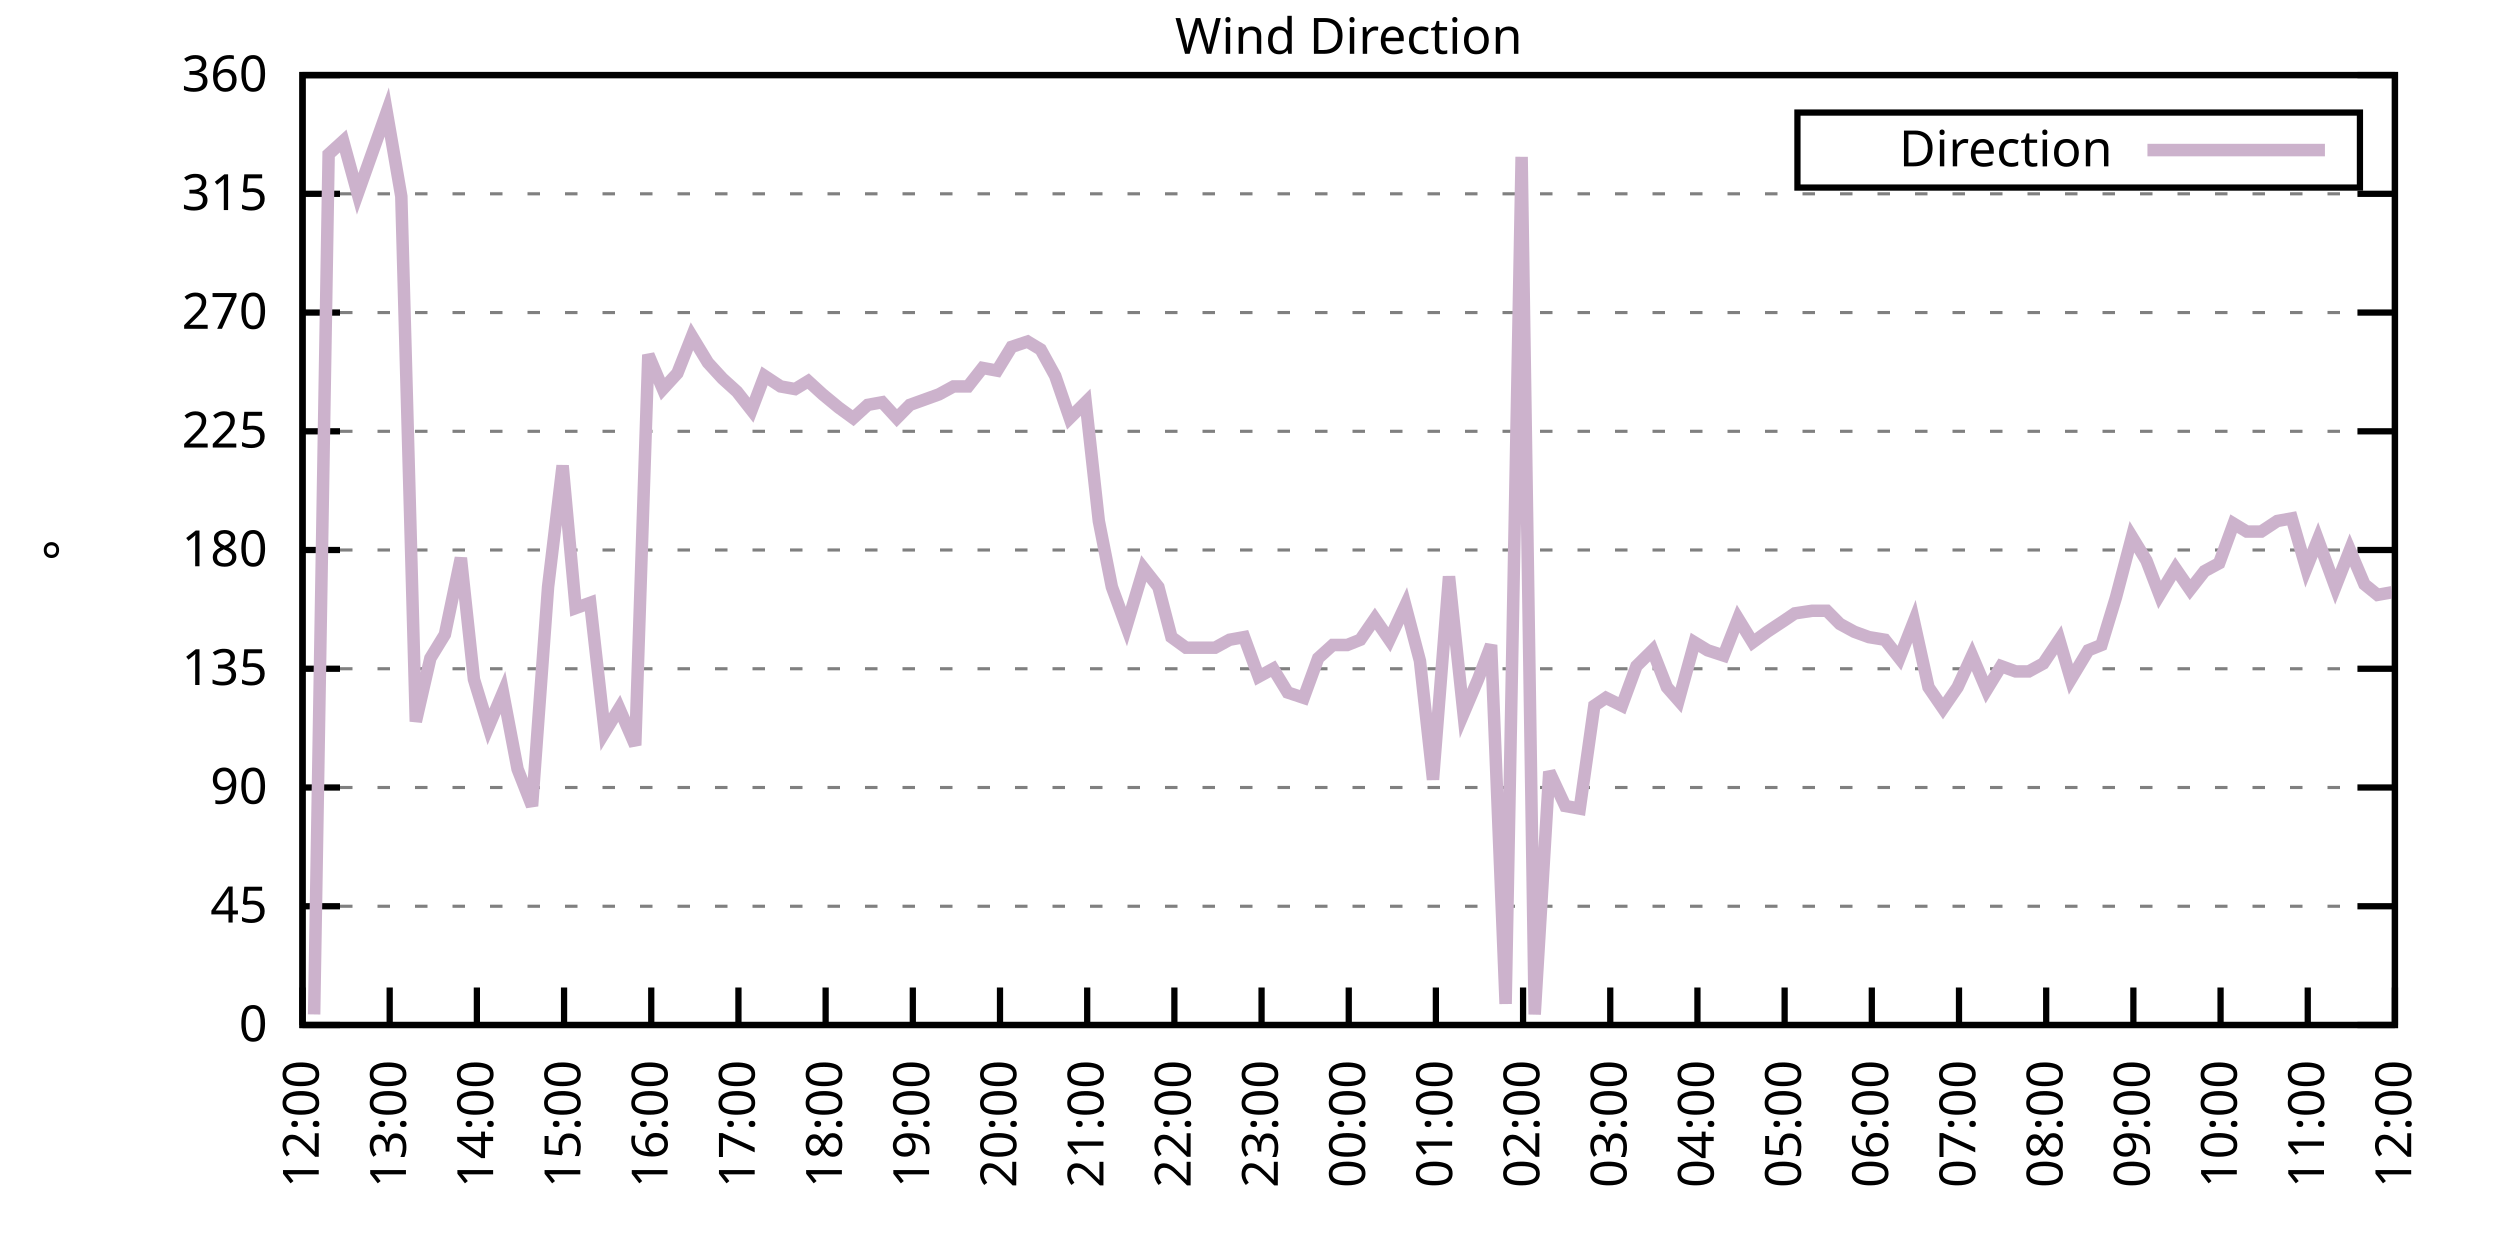
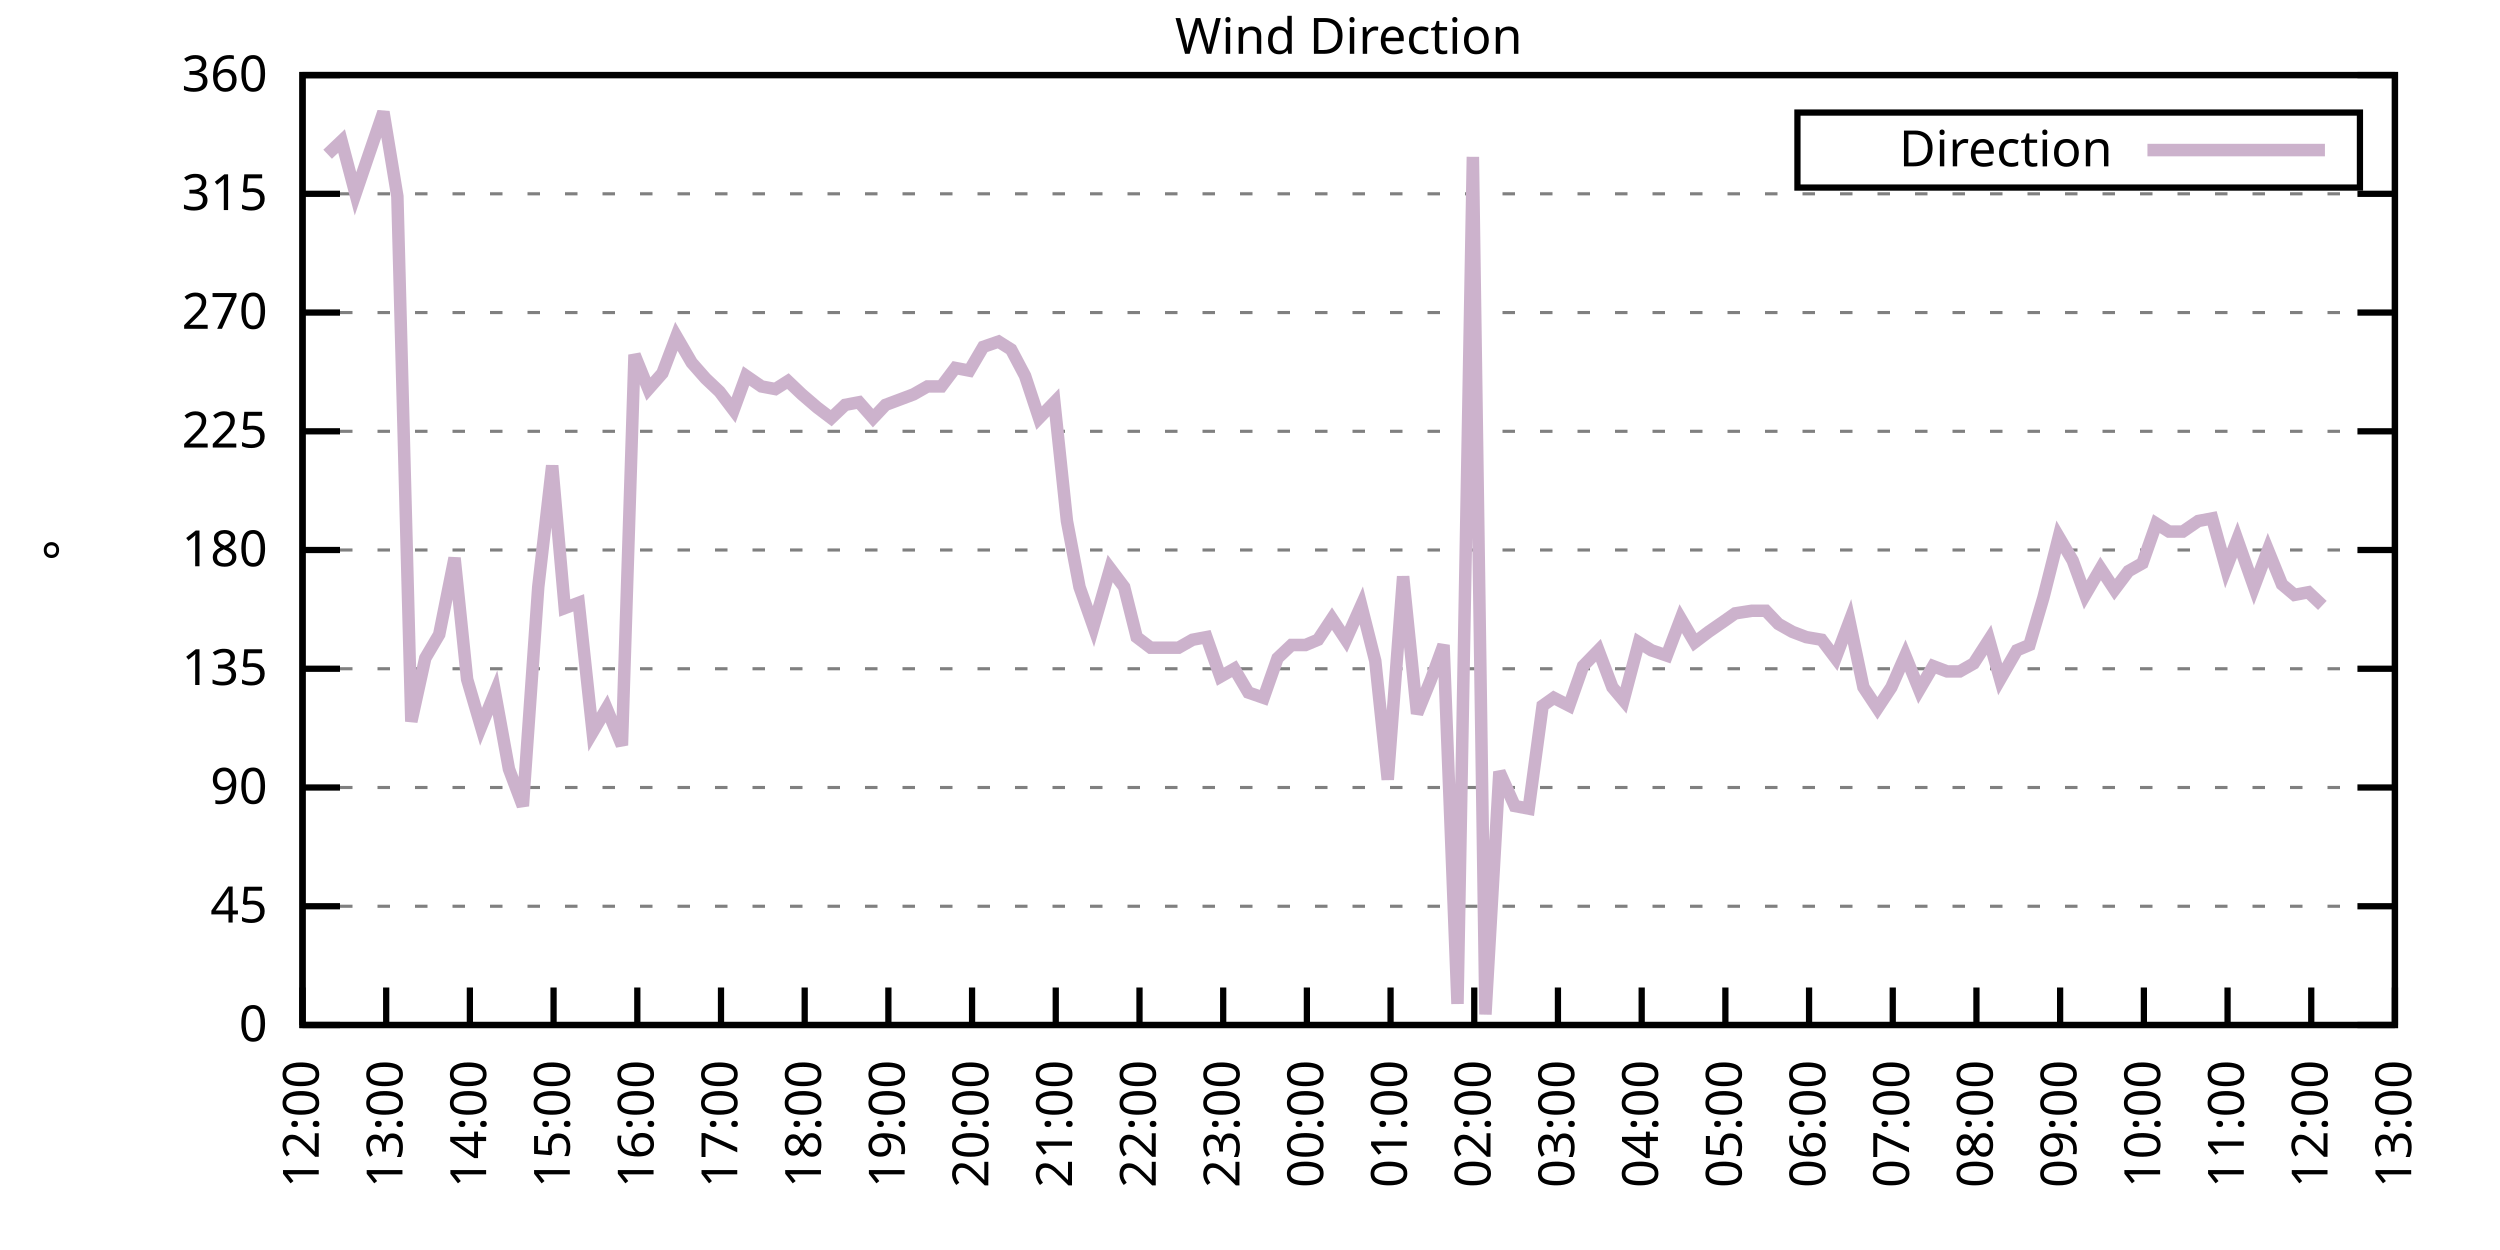
<svg xmlns="http://www.w3.org/2000/svg" xmlns:xlink="http://www.w3.org/1999/xlink" width="400" height="200" viewBox="0 0 400 200">
  <g id="gnuplot_canvas">
    <rect x="0" y="0" width="400" height="200" fill="none" />
    <defs>
      <circle id="gpDot" r="0.5" stroke-width="0.5" stroke="currentColor" />
      <path id="gpPt0" stroke-width="0.333" stroke="currentColor" d="M-1,0 h2 M0,-1 v2" />
      <path id="gpPt1" stroke-width="0.333" stroke="currentColor" d="M-1,-1 L1,1 M1,-1 L-1,1" />
      <path id="gpPt2" stroke-width="0.333" stroke="currentColor" d="M-1,0 L1,0 M0,-1 L0,1 M-1,-1 L1,1 M-1,1 L1,-1" />
      <rect id="gpPt3" stroke-width="0.333" stroke="currentColor" x="-1" y="-1" width="2" height="2" />
      <rect id="gpPt4" stroke-width="0.333" stroke="currentColor" fill="currentColor" x="-1" y="-1" width="2" height="2" />
      <circle id="gpPt5" stroke-width="0.333" stroke="currentColor" cx="0" cy="0" r="1" />
      <use xlink:href="#gpPt5" id="gpPt6" fill="currentColor" stroke="none" />
      <path id="gpPt7" stroke-width="0.333" stroke="currentColor" d="M0,-1.33 L-1.33,0.67 L1.33,0.67 z" />
      <use xlink:href="#gpPt7" id="gpPt8" fill="currentColor" stroke="none" />
      <use xlink:href="#gpPt7" id="gpPt9" stroke="currentColor" transform="rotate(180)" />
      <use xlink:href="#gpPt9" id="gpPt10" fill="currentColor" stroke="none" />
      <use xlink:href="#gpPt3" id="gpPt11" stroke="currentColor" transform="rotate(45)" />
      <use xlink:href="#gpPt11" id="gpPt12" fill="currentColor" stroke="none" />
      <path id="gpPt13" stroke-width="0.333" stroke="currentColor" d="M0,1.330 L1.265,0.411 L0.782,-1.067 L-0.782,-1.076 L-1.265,0.411 z" />
      <use xlink:href="#gpPt13" id="gpPt14" fill="currentColor" stroke="none" />
      <filter id="textbox" filterUnits="objectBoundingBox" x="0" y="0" height="1" width="1">
        <feFlood flood-color="white" flood-opacity="1" result="bgnd" />
        <feComposite in="SourceGraphic" in2="bgnd" operator="atop" />
      </filter>
      <filter id="greybox" filterUnits="objectBoundingBox" x="0" y="0" height="1" width="1">
        <feFlood flood-color="lightgrey" flood-opacity="1" result="grey" />
        <feComposite in="SourceGraphic" in2="grey" operator="atop" />
      </filter>
    </defs>
    <g fill="none" color="white" stroke="currentColor" stroke-width="1.00" stroke-linecap="butt" stroke-linejoin="miter">
</g>
    <g fill="none" color="black" stroke="currentColor" stroke-width="1.00" stroke-linecap="butt" stroke-linejoin="miter">
      <g stroke="none" shape-rendering="crispEdges">
        <polygon fill="rgb(255, 255, 255)" points="48.40,164.00 383.18,164.00 383.18,12.02 48.40,12.02 " />
      </g>
    </g>
    <g fill="none" color="black" stroke="currentColor" stroke-width="1.00" stroke-linecap="butt" stroke-linejoin="miter">
</g>
    <g fill="none" color="black" stroke="black" stroke-width="0.50" stroke-linecap="butt" stroke-linejoin="miter">
</g>
    <g fill="none" color="gray" stroke="currentColor" stroke-width="0.50" stroke-linecap="butt" stroke-linejoin="miter">
      <path stroke="gray" stroke-dasharray="2,4" class="gridline" d="M48.40,164.00 L383.19,164.00  " />
    </g>
    <g fill="none" color="gray" stroke="gray" stroke-width="1.00" stroke-linecap="butt" stroke-linejoin="miter">
</g>
    <g fill="none" color="black" stroke="currentColor" stroke-width="1.00" stroke-linecap="butt" stroke-linejoin="miter">
      <path stroke="black" d="M48.40,164.00 L54.40,164.00 M383.19,164.00 L377.19,164.00  " />
      <g transform="translate(42.80,166.60)" stroke="none" fill="black" font-family="Sans" font-size="8.00" text-anchor="end">
        <text>
          <tspan font-family="Sans"> 0</tspan>
        </text>
      </g>
    </g>
    <g fill="none" color="black" stroke="currentColor" stroke-width="1.00" stroke-linecap="butt" stroke-linejoin="miter">
</g>
    <g fill="none" color="black" stroke="black" stroke-width="0.50" stroke-linecap="butt" stroke-linejoin="miter">
</g>
    <g fill="none" color="gray" stroke="currentColor" stroke-width="0.50" stroke-linecap="butt" stroke-linejoin="miter">
      <path stroke="gray" stroke-dasharray="2,4" class="gridline" d="M48.40,145.00 L383.19,145.00  " />
    </g>
    <g fill="none" color="gray" stroke="gray" stroke-width="1.00" stroke-linecap="butt" stroke-linejoin="miter">
</g>
    <g fill="none" color="black" stroke="currentColor" stroke-width="1.00" stroke-linecap="butt" stroke-linejoin="miter">
      <path stroke="black" d="M48.40,145.00 L54.40,145.00 M383.19,145.00 L377.19,145.00  " />
      <g transform="translate(42.80,147.60)" stroke="none" fill="black" font-family="Sans" font-size="8.00" text-anchor="end">
        <text>
          <tspan font-family="Sans"> 45</tspan>
        </text>
      </g>
    </g>
    <g fill="none" color="black" stroke="currentColor" stroke-width="1.00" stroke-linecap="butt" stroke-linejoin="miter">
</g>
    <g fill="none" color="black" stroke="black" stroke-width="0.50" stroke-linecap="butt" stroke-linejoin="miter">
</g>
    <g fill="none" color="gray" stroke="currentColor" stroke-width="0.50" stroke-linecap="butt" stroke-linejoin="miter">
      <path stroke="gray" stroke-dasharray="2,4" class="gridline" d="M48.40,126.00 L383.19,126.00  " />
    </g>
    <g fill="none" color="gray" stroke="gray" stroke-width="1.00" stroke-linecap="butt" stroke-linejoin="miter">
</g>
    <g fill="none" color="black" stroke="currentColor" stroke-width="1.00" stroke-linecap="butt" stroke-linejoin="miter">
      <path stroke="black" d="M48.40,126.00 L54.40,126.00 M383.19,126.00 L377.19,126.00  " />
      <g transform="translate(42.80,128.60)" stroke="none" fill="black" font-family="Sans" font-size="8.00" text-anchor="end">
        <text>
          <tspan font-family="Sans"> 90</tspan>
        </text>
      </g>
    </g>
    <g fill="none" color="black" stroke="currentColor" stroke-width="1.00" stroke-linecap="butt" stroke-linejoin="miter">
</g>
    <g fill="none" color="black" stroke="black" stroke-width="0.50" stroke-linecap="butt" stroke-linejoin="miter">
</g>
    <g fill="none" color="gray" stroke="currentColor" stroke-width="0.50" stroke-linecap="butt" stroke-linejoin="miter">
      <path stroke="gray" stroke-dasharray="2,4" class="gridline" d="M48.40,107.00 L383.19,107.00  " />
    </g>
    <g fill="none" color="gray" stroke="gray" stroke-width="1.00" stroke-linecap="butt" stroke-linejoin="miter">
</g>
    <g fill="none" color="black" stroke="currentColor" stroke-width="1.00" stroke-linecap="butt" stroke-linejoin="miter">
      <path stroke="black" d="M48.40,107.00 L54.40,107.00 M383.19,107.00 L377.19,107.00  " />
      <g transform="translate(42.80,109.60)" stroke="none" fill="black" font-family="Sans" font-size="8.00" text-anchor="end">
        <text>
          <tspan font-family="Sans"> 135</tspan>
        </text>
      </g>
    </g>
    <g fill="none" color="black" stroke="currentColor" stroke-width="1.00" stroke-linecap="butt" stroke-linejoin="miter">
</g>
    <g fill="none" color="black" stroke="black" stroke-width="0.50" stroke-linecap="butt" stroke-linejoin="miter">
</g>
    <g fill="none" color="gray" stroke="currentColor" stroke-width="0.50" stroke-linecap="butt" stroke-linejoin="miter">
      <path stroke="gray" stroke-dasharray="2,4" class="gridline" d="M48.40,88.00 L383.19,88.00  " />
    </g>
    <g fill="none" color="gray" stroke="gray" stroke-width="1.00" stroke-linecap="butt" stroke-linejoin="miter">
</g>
    <g fill="none" color="black" stroke="currentColor" stroke-width="1.00" stroke-linecap="butt" stroke-linejoin="miter">
      <path stroke="black" d="M48.40,88.00 L54.40,88.00 M383.19,88.00 L377.19,88.00  " />
      <g transform="translate(42.80,90.60)" stroke="none" fill="black" font-family="Sans" font-size="8.00" text-anchor="end">
        <text>
          <tspan font-family="Sans"> 180</tspan>
        </text>
      </g>
    </g>
    <g fill="none" color="black" stroke="currentColor" stroke-width="1.00" stroke-linecap="butt" stroke-linejoin="miter">
</g>
    <g fill="none" color="black" stroke="black" stroke-width="0.50" stroke-linecap="butt" stroke-linejoin="miter">
</g>
    <g fill="none" color="gray" stroke="currentColor" stroke-width="0.50" stroke-linecap="butt" stroke-linejoin="miter">
      <path stroke="gray" stroke-dasharray="2,4" class="gridline" d="M48.40,69.01 L383.19,69.01  " />
    </g>
    <g fill="none" color="gray" stroke="gray" stroke-width="1.00" stroke-linecap="butt" stroke-linejoin="miter">
</g>
    <g fill="none" color="black" stroke="currentColor" stroke-width="1.00" stroke-linecap="butt" stroke-linejoin="miter">
      <path stroke="black" d="M48.40,69.01 L54.40,69.01 M383.19,69.01 L377.19,69.01  " />
      <g transform="translate(42.80,71.61)" stroke="none" fill="black" font-family="Sans" font-size="8.00" text-anchor="end">
        <text>
          <tspan font-family="Sans"> 225</tspan>
        </text>
      </g>
    </g>
    <g fill="none" color="black" stroke="currentColor" stroke-width="1.00" stroke-linecap="butt" stroke-linejoin="miter">
</g>
    <g fill="none" color="black" stroke="black" stroke-width="0.50" stroke-linecap="butt" stroke-linejoin="miter">
</g>
    <g fill="none" color="gray" stroke="currentColor" stroke-width="0.50" stroke-linecap="butt" stroke-linejoin="miter">
      <path stroke="gray" stroke-dasharray="2,4" class="gridline" d="M48.40,50.01 L383.19,50.01  " />
    </g>
    <g fill="none" color="gray" stroke="gray" stroke-width="1.00" stroke-linecap="butt" stroke-linejoin="miter">
</g>
    <g fill="none" color="black" stroke="currentColor" stroke-width="1.00" stroke-linecap="butt" stroke-linejoin="miter">
      <path stroke="black" d="M48.40,50.01 L54.40,50.01 M383.19,50.01 L377.19,50.01  " />
      <g transform="translate(42.80,52.61)" stroke="none" fill="black" font-family="Sans" font-size="8.00" text-anchor="end">
        <text>
          <tspan font-family="Sans"> 270</tspan>
        </text>
      </g>
    </g>
    <g fill="none" color="black" stroke="currentColor" stroke-width="1.00" stroke-linecap="butt" stroke-linejoin="miter">
</g>
    <g fill="none" color="black" stroke="black" stroke-width="0.50" stroke-linecap="butt" stroke-linejoin="miter">
</g>
    <g fill="none" color="gray" stroke="currentColor" stroke-width="0.50" stroke-linecap="butt" stroke-linejoin="miter">
      <path stroke="gray" stroke-dasharray="2,4" class="gridline" d="M48.40,31.01 L383.19,31.01  " />
    </g>
    <g fill="none" color="gray" stroke="gray" stroke-width="1.00" stroke-linecap="butt" stroke-linejoin="miter">
</g>
    <g fill="none" color="black" stroke="currentColor" stroke-width="1.00" stroke-linecap="butt" stroke-linejoin="miter">
      <path stroke="black" d="M48.40,31.01 L54.40,31.01 M383.19,31.01 L377.19,31.01  " />
      <g transform="translate(42.80,33.61)" stroke="none" fill="black" font-family="Sans" font-size="8.00" text-anchor="end">
        <text>
          <tspan font-family="Sans"> 315</tspan>
        </text>
      </g>
    </g>
    <g fill="none" color="black" stroke="currentColor" stroke-width="1.00" stroke-linecap="butt" stroke-linejoin="miter">
</g>
    <g fill="none" color="black" stroke="black" stroke-width="0.50" stroke-linecap="butt" stroke-linejoin="miter">
</g>
    <g fill="none" color="gray" stroke="currentColor" stroke-width="0.50" stroke-linecap="butt" stroke-linejoin="miter">
      <path stroke="gray" stroke-dasharray="2,4" class="gridline" d="M48.40,12.01 L383.19,12.01  " />
    </g>
    <g fill="none" color="gray" stroke="gray" stroke-width="1.00" stroke-linecap="butt" stroke-linejoin="miter">
</g>
    <g fill="none" color="black" stroke="currentColor" stroke-width="1.00" stroke-linecap="butt" stroke-linejoin="miter">
      <path stroke="black" d="M48.40,12.01 L54.40,12.01 M383.19,12.01 L377.19,12.01  " />
      <g transform="translate(42.80,14.61)" stroke="none" fill="black" font-family="Sans" font-size="8.00" text-anchor="end">
        <text>
          <tspan font-family="Sans"> 360</tspan>
        </text>
      </g>
    </g>
    <g fill="none" color="black" stroke="currentColor" stroke-width="1.00" stroke-linecap="butt" stroke-linejoin="miter">
      <path stroke="black" d="M48.40,164.00 L48.40,158.00  " />
      <g transform="translate(51.00,169.60) rotate(270.00)" stroke="none" fill="black" font-family="Sans" font-size="8.00" text-anchor="end">
        <text>
          <tspan font-family="Sans">12:00</tspan>
        </text>
      </g>
    </g>
    <g fill="none" color="black" stroke="currentColor" stroke-width="1.00" stroke-linecap="butt" stroke-linejoin="miter">
-       <path stroke="black" d="M62.35,164.00 L62.35,158.00  " />
-       <g transform="translate(64.95,169.60) rotate(270.00)" stroke="none" fill="black" font-family="Sans" font-size="8.00" text-anchor="end">
+       <path stroke="black" d="M61.79,164.00 L61.79,158.00  " />
+       <g transform="translate(64.39,169.60) rotate(270.00)" stroke="none" fill="black" font-family="Sans" font-size="8.00" text-anchor="end">
        <text>
          <tspan font-family="Sans">13:00</tspan>
        </text>
      </g>
    </g>
    <g fill="none" color="black" stroke="currentColor" stroke-width="1.00" stroke-linecap="butt" stroke-linejoin="miter">
-       <path stroke="black" d="M76.30,164.00 L76.30,158.00  " />
-       <g transform="translate(78.90,169.60) rotate(270.00)" stroke="none" fill="black" font-family="Sans" font-size="8.00" text-anchor="end">
+       <path stroke="black" d="M75.18,164.00 L75.18,158.00  " />
+       <g transform="translate(77.78,169.60) rotate(270.00)" stroke="none" fill="black" font-family="Sans" font-size="8.00" text-anchor="end">
        <text>
          <tspan font-family="Sans">14:00</tspan>
        </text>
      </g>
    </g>
    <g fill="none" color="black" stroke="currentColor" stroke-width="1.00" stroke-linecap="butt" stroke-linejoin="miter">
-       <path stroke="black" d="M90.25,164.00 L90.25,158.00  " />
-       <g transform="translate(92.85,169.60) rotate(270.00)" stroke="none" fill="black" font-family="Sans" font-size="8.00" text-anchor="end">
+       <path stroke="black" d="M88.57,164.00 L88.57,158.00  " />
+       <g transform="translate(91.17,169.60) rotate(270.00)" stroke="none" fill="black" font-family="Sans" font-size="8.00" text-anchor="end">
        <text>
          <tspan font-family="Sans">15:00</tspan>
        </text>
      </g>
    </g>
    <g fill="none" color="black" stroke="currentColor" stroke-width="1.00" stroke-linecap="butt" stroke-linejoin="miter">
-       <path stroke="black" d="M104.20,164.00 L104.20,158.00  " />
-       <g transform="translate(106.80,169.60) rotate(270.00)" stroke="none" fill="black" font-family="Sans" font-size="8.00" text-anchor="end">
+       <path stroke="black" d="M101.97,164.00 L101.97,158.00  " />
+       <g transform="translate(104.57,169.60) rotate(270.00)" stroke="none" fill="black" font-family="Sans" font-size="8.00" text-anchor="end">
        <text>
          <tspan font-family="Sans">16:00</tspan>
        </text>
      </g>
    </g>
    <g fill="none" color="black" stroke="currentColor" stroke-width="1.00" stroke-linecap="butt" stroke-linejoin="miter">
-       <path stroke="black" d="M118.15,164.00 L118.15,158.00  " />
-       <g transform="translate(120.75,169.60) rotate(270.00)" stroke="none" fill="black" font-family="Sans" font-size="8.00" text-anchor="end">
+       <path stroke="black" d="M115.36,164.00 L115.36,158.00  " />
+       <g transform="translate(117.96,169.60) rotate(270.00)" stroke="none" fill="black" font-family="Sans" font-size="8.00" text-anchor="end">
        <text>
          <tspan font-family="Sans">17:00</tspan>
        </text>
      </g>
    </g>
    <g fill="none" color="black" stroke="currentColor" stroke-width="1.00" stroke-linecap="butt" stroke-linejoin="miter">
-       <path stroke="black" d="M132.10,164.00 L132.10,158.00  " />
-       <g transform="translate(134.70,169.60) rotate(270.00)" stroke="none" fill="black" font-family="Sans" font-size="8.00" text-anchor="end">
+       <path stroke="black" d="M128.75,164.00 L128.75,158.00  " />
+       <g transform="translate(131.35,169.60) rotate(270.00)" stroke="none" fill="black" font-family="Sans" font-size="8.00" text-anchor="end">
        <text>
          <tspan font-family="Sans">18:00</tspan>
        </text>
      </g>
    </g>
    <g fill="none" color="black" stroke="currentColor" stroke-width="1.00" stroke-linecap="butt" stroke-linejoin="miter">
-       <path stroke="black" d="M146.05,164.00 L146.05,158.00  " />
-       <g transform="translate(148.65,169.60) rotate(270.00)" stroke="none" fill="black" font-family="Sans" font-size="8.00" text-anchor="end">
+       <path stroke="black" d="M142.14,164.00 L142.14,158.00  " />
+       <g transform="translate(144.74,169.60) rotate(270.00)" stroke="none" fill="black" font-family="Sans" font-size="8.00" text-anchor="end">
        <text>
          <tspan font-family="Sans">19:00</tspan>
        </text>
      </g>
    </g>
    <g fill="none" color="black" stroke="currentColor" stroke-width="1.00" stroke-linecap="butt" stroke-linejoin="miter">
-       <path stroke="black" d="M160.00,164.00 L160.00,158.00  " />
-       <g transform="translate(162.60,169.60) rotate(270.00)" stroke="none" fill="black" font-family="Sans" font-size="8.00" text-anchor="end">
+       <path stroke="black" d="M155.53,164.00 L155.53,158.00  " />
+       <g transform="translate(158.13,169.60) rotate(270.00)" stroke="none" fill="black" font-family="Sans" font-size="8.00" text-anchor="end">
        <text>
          <tspan font-family="Sans">20:00</tspan>
        </text>
      </g>
    </g>
    <g fill="none" color="black" stroke="currentColor" stroke-width="1.00" stroke-linecap="butt" stroke-linejoin="miter">
-       <path stroke="black" d="M173.95,164.00 L173.95,158.00  " />
-       <g transform="translate(176.55,169.60) rotate(270.00)" stroke="none" fill="black" font-family="Sans" font-size="8.00" text-anchor="end">
+       <path stroke="black" d="M168.92,164.00 L168.92,158.00  " />
+       <g transform="translate(171.52,169.60) rotate(270.00)" stroke="none" fill="black" font-family="Sans" font-size="8.00" text-anchor="end">
        <text>
          <tspan font-family="Sans">21:00</tspan>
        </text>
      </g>
    </g>
    <g fill="none" color="black" stroke="currentColor" stroke-width="1.00" stroke-linecap="butt" stroke-linejoin="miter">
-       <path stroke="black" d="M187.90,164.00 L187.90,158.00  " />
-       <g transform="translate(190.50,169.60) rotate(270.00)" stroke="none" fill="black" font-family="Sans" font-size="8.00" text-anchor="end">
+       <path stroke="black" d="M182.32,164.00 L182.32,158.00  " />
+       <g transform="translate(184.92,169.60) rotate(270.00)" stroke="none" fill="black" font-family="Sans" font-size="8.00" text-anchor="end">
        <text>
          <tspan font-family="Sans">22:00</tspan>
        </text>
      </g>
    </g>
    <g fill="none" color="black" stroke="currentColor" stroke-width="1.00" stroke-linecap="butt" stroke-linejoin="miter">
-       <path stroke="black" d="M201.85,164.00 L201.85,158.00  " />
-       <g transform="translate(204.45,169.60) rotate(270.00)" stroke="none" fill="black" font-family="Sans" font-size="8.00" text-anchor="end">
+       <path stroke="black" d="M195.71,164.00 L195.71,158.00  " />
+       <g transform="translate(198.31,169.60) rotate(270.00)" stroke="none" fill="black" font-family="Sans" font-size="8.00" text-anchor="end">
        <text>
          <tspan font-family="Sans">23:00</tspan>
        </text>
      </g>
    </g>
    <g fill="none" color="black" stroke="currentColor" stroke-width="1.00" stroke-linecap="butt" stroke-linejoin="miter">
-       <path stroke="black" d="M215.80,164.00 L215.80,158.00  " />
-       <g transform="translate(218.40,169.60) rotate(270.00)" stroke="none" fill="black" font-family="Sans" font-size="8.00" text-anchor="end">
+       <path stroke="black" d="M209.10,164.00 L209.10,158.00  " />
+       <g transform="translate(211.70,169.60) rotate(270.00)" stroke="none" fill="black" font-family="Sans" font-size="8.00" text-anchor="end">
        <text>
          <tspan font-family="Sans">00:00</tspan>
        </text>
      </g>
    </g>
    <g fill="none" color="black" stroke="currentColor" stroke-width="1.00" stroke-linecap="butt" stroke-linejoin="miter">
-       <path stroke="black" d="M229.74,164.00 L229.74,158.00  " />
-       <g transform="translate(232.34,169.60) rotate(270.00)" stroke="none" fill="black" font-family="Sans" font-size="8.00" text-anchor="end">
+       <path stroke="black" d="M222.49,164.00 L222.49,158.00  " />
+       <g transform="translate(225.09,169.60) rotate(270.00)" stroke="none" fill="black" font-family="Sans" font-size="8.00" text-anchor="end">
        <text>
          <tspan font-family="Sans">01:00</tspan>
        </text>
      </g>
    </g>
    <g fill="none" color="black" stroke="currentColor" stroke-width="1.00" stroke-linecap="butt" stroke-linejoin="miter">
-       <path stroke="black" d="M243.69,164.00 L243.69,158.00  " />
-       <g transform="translate(246.29,169.60) rotate(270.00)" stroke="none" fill="black" font-family="Sans" font-size="8.00" text-anchor="end">
+       <path stroke="black" d="M235.88,164.00 L235.88,158.00  " />
+       <g transform="translate(238.48,169.60) rotate(270.00)" stroke="none" fill="black" font-family="Sans" font-size="8.00" text-anchor="end">
        <text>
          <tspan font-family="Sans">02:00</tspan>
        </text>
      </g>
    </g>
    <g fill="none" color="black" stroke="currentColor" stroke-width="1.00" stroke-linecap="butt" stroke-linejoin="miter">
-       <path stroke="black" d="M257.64,164.00 L257.64,158.00  " />
-       <g transform="translate(260.24,169.60) rotate(270.00)" stroke="none" fill="black" font-family="Sans" font-size="8.00" text-anchor="end">
+       <path stroke="black" d="M249.27,164.00 L249.27,158.00  " />
+       <g transform="translate(251.87,169.60) rotate(270.00)" stroke="none" fill="black" font-family="Sans" font-size="8.00" text-anchor="end">
        <text>
          <tspan font-family="Sans">03:00</tspan>
        </text>
      </g>
    </g>
    <g fill="none" color="black" stroke="currentColor" stroke-width="1.00" stroke-linecap="butt" stroke-linejoin="miter">
-       <path stroke="black" d="M271.59,164.00 L271.59,158.00  " />
-       <g transform="translate(274.19,169.60) rotate(270.00)" stroke="none" fill="black" font-family="Sans" font-size="8.00" text-anchor="end">
+       <path stroke="black" d="M262.67,164.00 L262.67,158.00  " />
+       <g transform="translate(265.27,169.60) rotate(270.00)" stroke="none" fill="black" font-family="Sans" font-size="8.00" text-anchor="end">
        <text>
          <tspan font-family="Sans">04:00</tspan>
        </text>
      </g>
    </g>
    <g fill="none" color="black" stroke="currentColor" stroke-width="1.00" stroke-linecap="butt" stroke-linejoin="miter">
-       <path stroke="black" d="M285.54,164.00 L285.54,158.00  " />
-       <g transform="translate(288.14,169.60) rotate(270.00)" stroke="none" fill="black" font-family="Sans" font-size="8.00" text-anchor="end">
+       <path stroke="black" d="M276.06,164.00 L276.06,158.00  " />
+       <g transform="translate(278.66,169.60) rotate(270.00)" stroke="none" fill="black" font-family="Sans" font-size="8.00" text-anchor="end">
        <text>
          <tspan font-family="Sans">05:00</tspan>
        </text>
      </g>
    </g>
    <g fill="none" color="black" stroke="currentColor" stroke-width="1.00" stroke-linecap="butt" stroke-linejoin="miter">
-       <path stroke="black" d="M299.49,164.00 L299.49,158.00  " />
-       <g transform="translate(302.09,169.60) rotate(270.00)" stroke="none" fill="black" font-family="Sans" font-size="8.00" text-anchor="end">
+       <path stroke="black" d="M289.45,164.00 L289.45,158.00  " />
+       <g transform="translate(292.05,169.60) rotate(270.00)" stroke="none" fill="black" font-family="Sans" font-size="8.00" text-anchor="end">
        <text>
          <tspan font-family="Sans">06:00</tspan>
        </text>
      </g>
    </g>
    <g fill="none" color="black" stroke="currentColor" stroke-width="1.00" stroke-linecap="butt" stroke-linejoin="miter">
-       <path stroke="black" d="M313.44,164.00 L313.44,158.00  " />
-       <g transform="translate(316.04,169.60) rotate(270.00)" stroke="none" fill="black" font-family="Sans" font-size="8.00" text-anchor="end">
+       <path stroke="black" d="M302.84,164.00 L302.84,158.00  " />
+       <g transform="translate(305.44,169.60) rotate(270.00)" stroke="none" fill="black" font-family="Sans" font-size="8.00" text-anchor="end">
        <text>
          <tspan font-family="Sans">07:00</tspan>
        </text>
      </g>
    </g>
    <g fill="none" color="black" stroke="currentColor" stroke-width="1.00" stroke-linecap="butt" stroke-linejoin="miter">
-       <path stroke="black" d="M327.39,164.00 L327.39,158.00  " />
-       <g transform="translate(329.99,169.60) rotate(270.00)" stroke="none" fill="black" font-family="Sans" font-size="8.00" text-anchor="end">
+       <path stroke="black" d="M316.23,164.00 L316.23,158.00  " />
+       <g transform="translate(318.83,169.60) rotate(270.00)" stroke="none" fill="black" font-family="Sans" font-size="8.00" text-anchor="end">
        <text>
          <tspan font-family="Sans">08:00</tspan>
        </text>
      </g>
    </g>
    <g fill="none" color="black" stroke="currentColor" stroke-width="1.00" stroke-linecap="butt" stroke-linejoin="miter">
-       <path stroke="black" d="M341.34,164.00 L341.34,158.00  " />
-       <g transform="translate(343.94,169.60) rotate(270.00)" stroke="none" fill="black" font-family="Sans" font-size="8.00" text-anchor="end">
+       <path stroke="black" d="M329.62,164.00 L329.62,158.00  " />
+       <g transform="translate(332.22,169.60) rotate(270.00)" stroke="none" fill="black" font-family="Sans" font-size="8.00" text-anchor="end">
        <text>
          <tspan font-family="Sans">09:00</tspan>
        </text>
      </g>
    </g>
    <g fill="none" color="black" stroke="currentColor" stroke-width="1.00" stroke-linecap="butt" stroke-linejoin="miter">
-       <path stroke="black" d="M355.29,164.00 L355.29,158.00  " />
-       <g transform="translate(357.89,169.60) rotate(270.00)" stroke="none" fill="black" font-family="Sans" font-size="8.00" text-anchor="end">
+       <path stroke="black" d="M343.02,164.00 L343.02,158.00  " />
+       <g transform="translate(345.62,169.60) rotate(270.00)" stroke="none" fill="black" font-family="Sans" font-size="8.00" text-anchor="end">
        <text>
          <tspan font-family="Sans">10:00</tspan>
        </text>
      </g>
    </g>
    <g fill="none" color="black" stroke="currentColor" stroke-width="1.00" stroke-linecap="butt" stroke-linejoin="miter">
-       <path stroke="black" d="M369.24,164.00 L369.24,158.00  " />
-       <g transform="translate(371.84,169.60) rotate(270.00)" stroke="none" fill="black" font-family="Sans" font-size="8.00" text-anchor="end">
+       <path stroke="black" d="M356.41,164.00 L356.41,158.00  " />
+       <g transform="translate(359.01,169.60) rotate(270.00)" stroke="none" fill="black" font-family="Sans" font-size="8.00" text-anchor="end">
        <text>
          <tspan font-family="Sans">11:00</tspan>
+         </text>
+       </g>
+     </g>
+     <g fill="none" color="black" stroke="currentColor" stroke-width="1.00" stroke-linecap="butt" stroke-linejoin="miter">
+       <path stroke="black" d="M369.80,164.00 L369.80,158.00  " />
+       <g transform="translate(372.40,169.60) rotate(270.00)" stroke="none" fill="black" font-family="Sans" font-size="8.00" text-anchor="end">
+         <text>
+           <tspan font-family="Sans">12:00</tspan>
        </text>
      </g>
    </g>
    <g fill="none" color="black" stroke="currentColor" stroke-width="1.00" stroke-linecap="butt" stroke-linejoin="miter">
      <path stroke="black" d="M383.19,164.00 L383.19,158.00  " />
      <g transform="translate(385.79,169.60) rotate(270.00)" stroke="none" fill="black" font-family="Sans" font-size="8.00" text-anchor="end">
        <text>
-           <tspan font-family="Sans">12:00</tspan>
+           <tspan font-family="Sans">13:00</tspan>
        </text>
      </g>
    </g>
    <g fill="none" color="black" stroke="currentColor" stroke-width="1.00" stroke-linecap="butt" stroke-linejoin="miter">
</g>
    <g fill="none" color="black" stroke="currentColor" stroke-width="1.00" stroke-linecap="butt" stroke-linejoin="miter">
      <path stroke="black" d="M48.40,12.01 L48.40,164.00 L383.19,164.00 L383.19,12.01 L48.40,12.01 Z  " />
    </g>
    <g fill="none" color="black" stroke="currentColor" stroke-width="1.00" stroke-linecap="butt" stroke-linejoin="miter">
</g>
    <g fill="none" color="black" stroke="currentColor" stroke-width="1.00" stroke-linecap="butt" stroke-linejoin="miter">
      <path stroke="black" d="M287.59,30.01 L287.59,18.01 L377.59,18.01 L377.59,30.01 L287.59,30.01 Z  " />
    </g>
    <g id="Wind_direction_plot_1">
      <g fill="none" color="white" stroke="black" stroke-width="2.00" stroke-linecap="butt" stroke-linejoin="miter">
</g>
      <g fill="none" color="black" stroke="currentColor" stroke-width="2.00" stroke-linecap="butt" stroke-linejoin="miter">
        <g transform="translate(337.99,26.61)" stroke="none" fill="black" font-family="Sans" font-size="8.00" text-anchor="end">
          <text>
            <tspan font-family="Sans">Direction</tspan>
          </text>
        </g>
      </g>
      <g fill="none" color="black" stroke="currentColor" stroke-width="2.00" stroke-linecap="butt" stroke-linejoin="miter">
-         <path stroke="rgb(204, 178, 204)" d="M343.59,24.01 L371.99,24.01 M50.26,162.31 L52.58,24.68 L54.91,22.56 L57.23,31.01 L59.33,25.10 L61.88,17.92   L64.21,31.43 L66.53,115.45 L68.86,105.31 L71.18,101.52 L73.74,89.27 L75.83,108.69 L78.16,116.29 L80.48,110.80   L82.81,123.05 L85.13,128.96 L87.69,93.92 L90.02,74.49 L92.11,97.29 L94.43,96.45 L96.76,117.14 L99.08,113.34   L101.64,119.25 L103.73,56.76 L106.06,62.25 L108.38,59.72 L110.71,53.81 L113.27,58.03 L115.59,60.56 L117.92,62.67   L120.24,65.63 L122.33,60.14 L124.89,61.83 L127.22,62.25 L129.31,60.98 L131.63,63.10 L134.19,65.21 L136.51,66.90   L138.84,64.78 L141.16,64.36 L143.49,66.90 L145.58,64.78 L147.91,63.94 L150.23,63.10 L152.56,61.83 L154.88,61.83   L157.21,58.87 L159.53,59.30 L161.86,55.50 L164.41,54.65 L166.51,55.92 L168.83,60.14 L171.16,66.90 L173.71,64.36   L175.81,83.36 L177.90,93.92 L180.22,100.25 L183.01,90.96 L185.34,93.92 L187.43,101.94 L189.76,103.63 L192.08,103.63   L194.41,103.63 L196.73,102.36 L199.06,101.94 L201.38,108.27 L203.71,107.00 L206.03,110.80 L208.59,111.65 L210.91,105.31   L213.24,103.20 L215.56,103.20 L217.65,102.36 L219.98,98.98 L222.30,102.36 L224.86,96.87 L227.19,105.74 L229.28,124.74   L231.84,92.23 L234.16,114.18 L236.49,108.69 L238.58,103.20 L240.90,160.62 L243.46,25.10 L245.55,162.31 L247.88,123.47   L250.44,128.96 L252.76,129.38 L255.09,112.91 L256.95,111.65 L259.50,112.91 L261.83,106.58 L264.39,104.05 L266.71,109.96   L268.57,112.07 L271.13,102.78 L273.22,104.05 L275.78,104.89 L278.10,98.98 L280.43,102.78 L282.75,101.09 L285.31,99.40   L287.17,98.14 L289.96,97.72 L292.29,97.72 L294.38,99.83 L296.70,101.09 L299.03,101.94 L301.58,102.36 L303.91,105.31   L306.23,99.40 L308.56,109.96 L310.88,113.34 L313.21,109.96 L315.53,104.89 L317.86,110.38 L320.18,106.58 L322.51,107.43   L324.60,107.43 L326.93,106.16 L329.48,102.36 L331.34,108.69 L334.13,104.05 L336.23,103.20 L338.55,95.60 L341.11,85.89   L343.43,89.69 L345.53,95.18 L348.08,90.96 L350.41,94.34 L352.73,91.38 L355.06,90.12 L357.38,83.78 L359.48,85.05   L361.80,85.05 L364.36,83.36 L366.68,82.94 L369.01,90.96 L370.87,86.32 L373.66,93.92 L375.98,88.00 L378.31,93.49   L380.40,95.18 L382.73,94.76  " />
+         <path stroke="rgb(204, 178, 204)" d="M343.59,24.01 L371.99,24.01 M52.42,24.68 L54.65,22.56 L56.88,31.01 L58.89,25.10 L61.35,17.92 L63.58,31.43   L65.81,115.45 L68.04,105.31 L70.27,101.52 L72.73,89.27 L74.74,108.69 L76.97,116.29 L79.20,110.80 L81.43,123.05   L83.66,128.96 L86.12,93.92 L88.35,74.49 L90.36,97.29 L92.59,96.45 L94.82,117.14 L97.06,113.34 L99.51,119.25   L101.52,56.76 L103.75,62.25 L105.98,59.72 L108.22,53.81 L110.67,58.03 L112.90,60.56 L115.13,62.67 L117.37,65.63   L119.38,60.14 L121.83,61.83 L124.06,62.25 L126.07,60.98 L128.30,63.10 L130.76,65.21 L132.99,66.90 L135.22,64.78   L137.45,64.36 L139.69,66.90 L141.69,64.78 L143.93,63.94 L146.16,63.10 L148.39,61.83 L150.62,61.83 L152.85,58.87   L155.09,59.30 L157.32,55.50 L159.77,54.65 L161.78,55.92 L164.01,60.14 L166.25,66.90 L168.70,64.36 L170.71,83.36   L172.72,93.92 L174.95,100.25 L177.63,90.96 L179.86,93.92 L181.87,101.94 L184.10,103.63 L186.33,103.63 L188.57,103.63   L190.80,102.36 L193.03,101.94 L195.26,108.27 L197.49,107.00 L199.73,110.80 L202.18,111.65 L204.41,105.31 L206.64,103.20   L208.88,103.20 L210.88,102.36 L213.12,98.98 L215.35,102.36 L217.80,96.87 L220.04,105.74 L222.04,124.74 L224.50,92.23   L226.73,114.18 L228.96,108.69 L230.97,103.20 L233.20,160.62 L235.66,25.10 L237.67,162.31 L239.90,123.47 L242.36,128.96   L244.59,129.38 L246.82,112.91 L248.60,111.65 L251.06,112.91 L253.29,106.58 L255.75,104.05 L257.98,109.96 L259.76,112.07   L262.22,102.78 L264.23,104.05 L266.68,104.89 L268.92,98.98 L271.15,102.78 L273.38,101.09 L275.83,99.40 L277.62,98.14   L280.30,97.72 L282.53,97.72 L284.54,99.83 L286.77,101.09 L289.00,101.94 L291.46,102.36 L293.69,105.31 L295.92,99.40   L298.15,109.96 L300.39,113.34 L302.62,109.96 L304.85,104.89 L307.08,110.38 L309.31,106.58 L311.54,107.43 L313.55,107.43   L315.79,106.16 L318.24,102.36 L320.03,108.69 L322.70,104.05 L324.71,103.20 L326.95,95.60 L329.40,85.89 L331.63,89.69   L333.64,95.18 L336.10,90.96 L338.33,94.34 L340.56,91.38 L342.79,90.12 L345.02,83.78 L347.03,85.05 L349.26,85.05   L351.72,83.36 L353.95,82.94 L356.18,90.96 L357.97,86.32 L360.65,93.92 L362.88,88.00 L365.11,93.49 L367.12,95.18   L369.35,94.76 L371.58,96.87  " />
      </g>
    </g>
    <g fill="none" color="black" stroke="currentColor" stroke-width="2.00" stroke-linecap="butt" stroke-linejoin="miter">
</g>
    <g fill="none" color="black" stroke="black" stroke-width="1.00" stroke-linecap="butt" stroke-linejoin="miter">
</g>
    <g fill="none" color="black" stroke="currentColor" stroke-width="1.00" stroke-linecap="butt" stroke-linejoin="miter">
      <path stroke="black" d="M48.40,12.01 L48.40,164.00 L383.19,164.00 L383.19,12.01 L48.40,12.01 Z  " />
      <g transform="translate(12.80,88.01) rotate(270.00)" stroke="none" fill="black" font-family="Sans" font-size="8.00" text-anchor="middle">
        <text>
          <tspan font-family="Sans">°</tspan>
        </text>
      </g>
    </g>
    <g fill="none" color="black" stroke="currentColor" stroke-width="1.00" stroke-linecap="butt" stroke-linejoin="miter">
</g>
    <g fill="none" color="black" stroke="currentColor" stroke-width="1.00" stroke-linecap="butt" stroke-linejoin="miter">
      <g transform="translate(215.79,8.61)" stroke="none" fill="black" font-family="Sans" font-size="8.00" text-anchor="middle">
        <text>
          <tspan font-family="Sans">Wind Direction</tspan>
        </text>
      </g>
    </g>
    <g fill="none" color="black" stroke="currentColor" stroke-width="1.00" stroke-linecap="butt" stroke-linejoin="miter">
</g>
  </g>
</svg>
